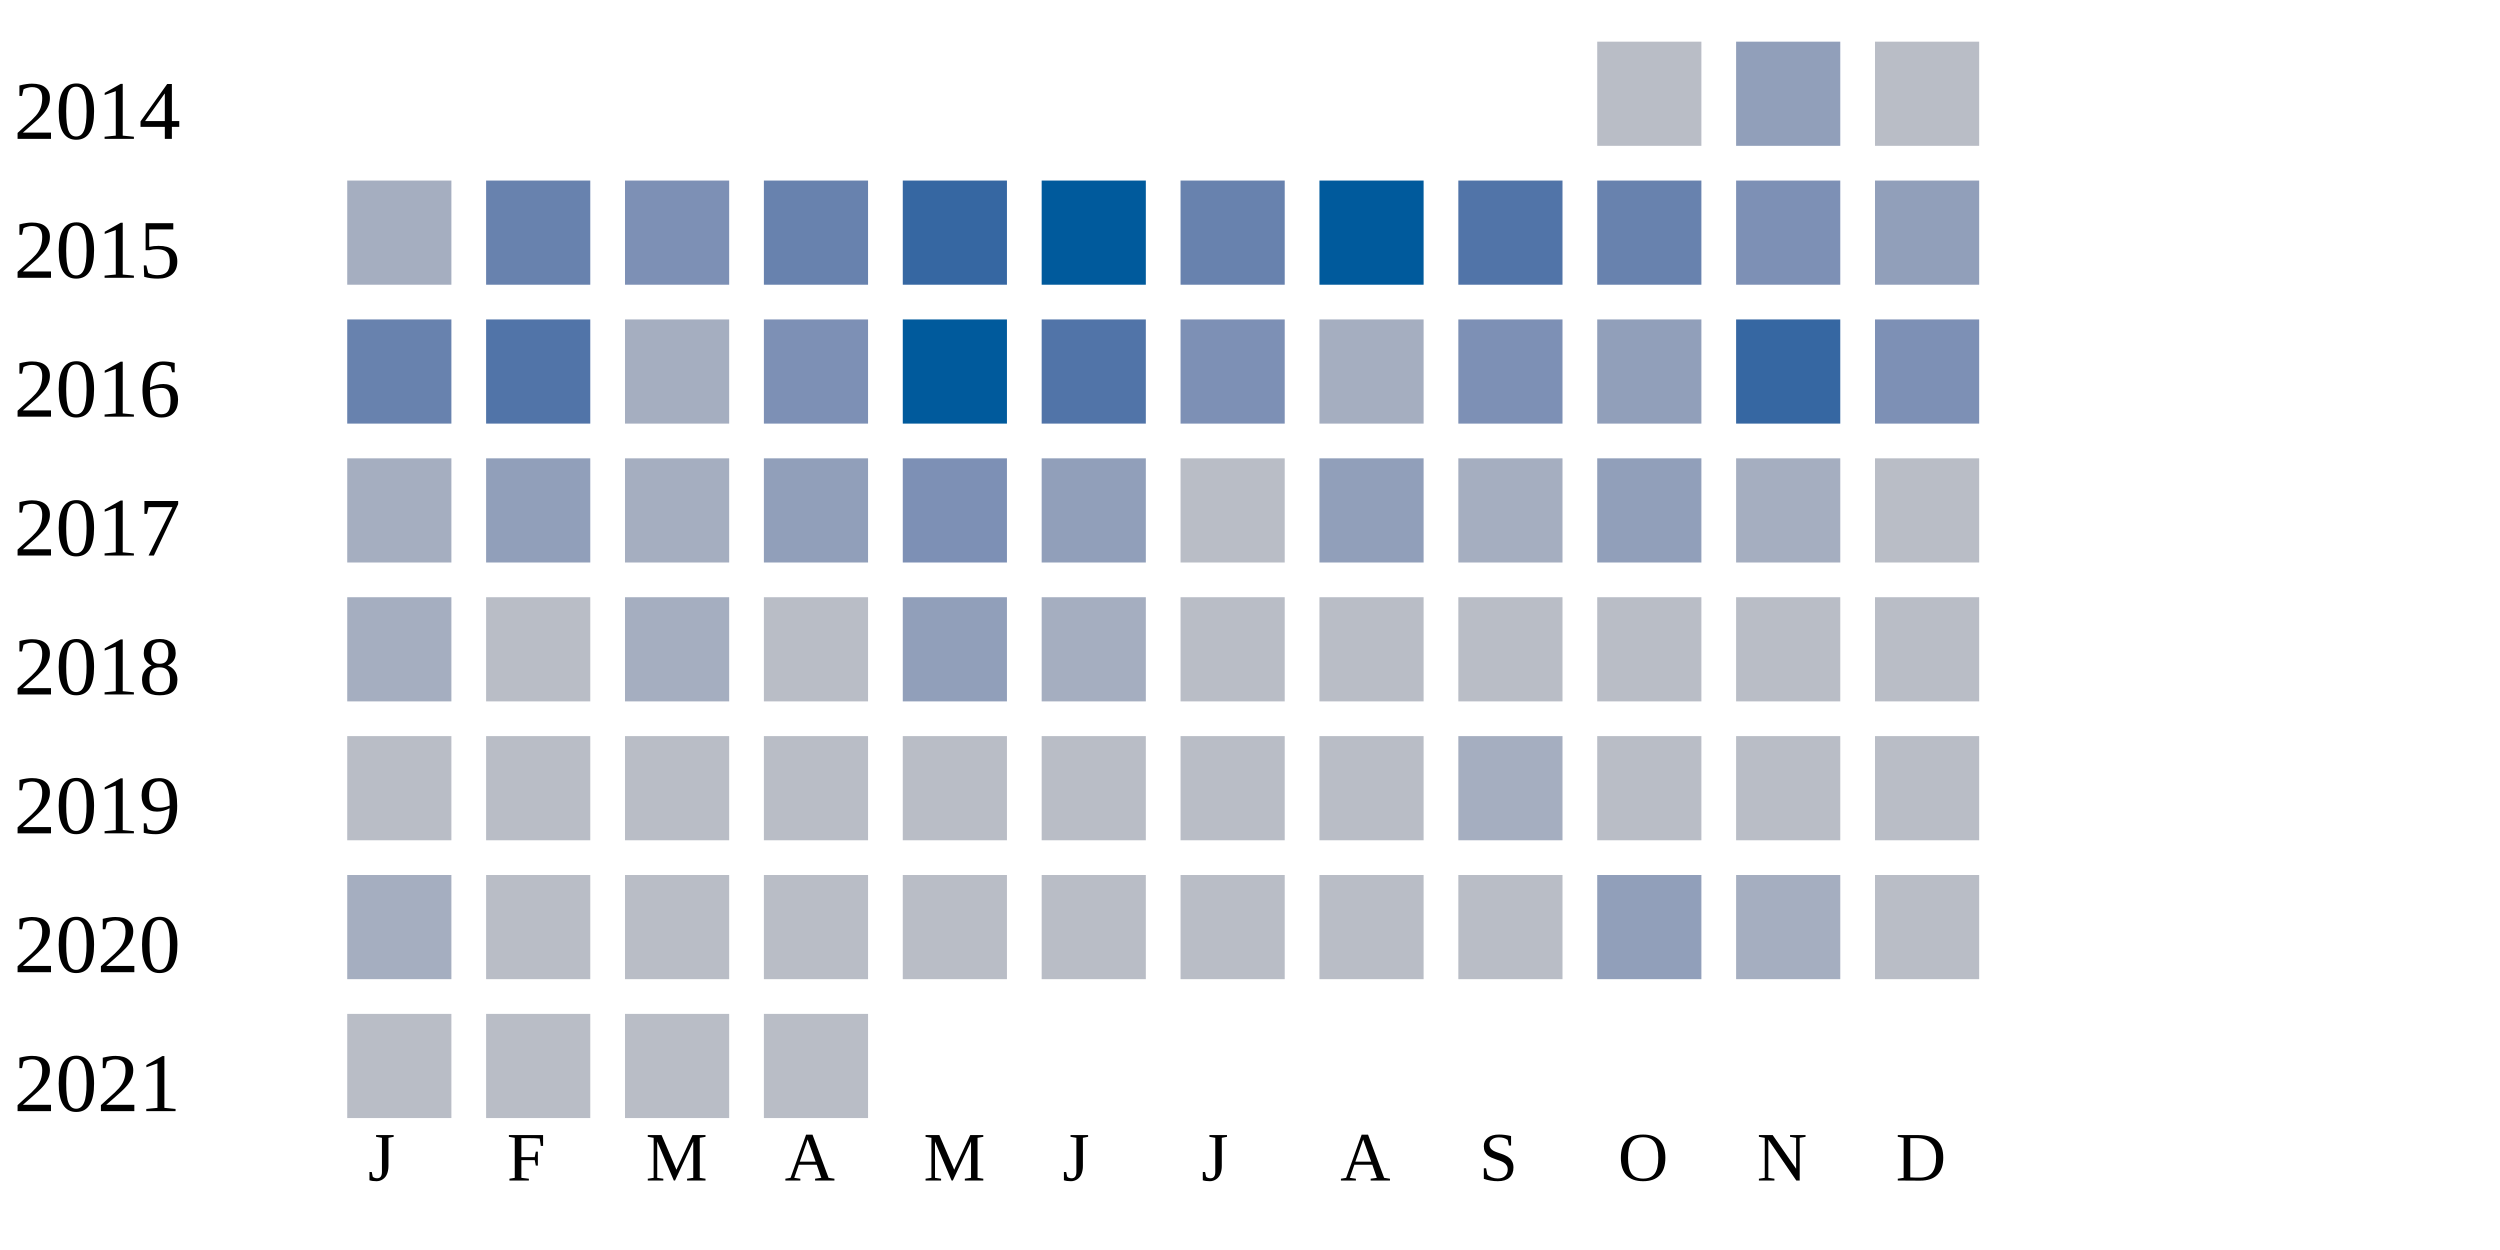
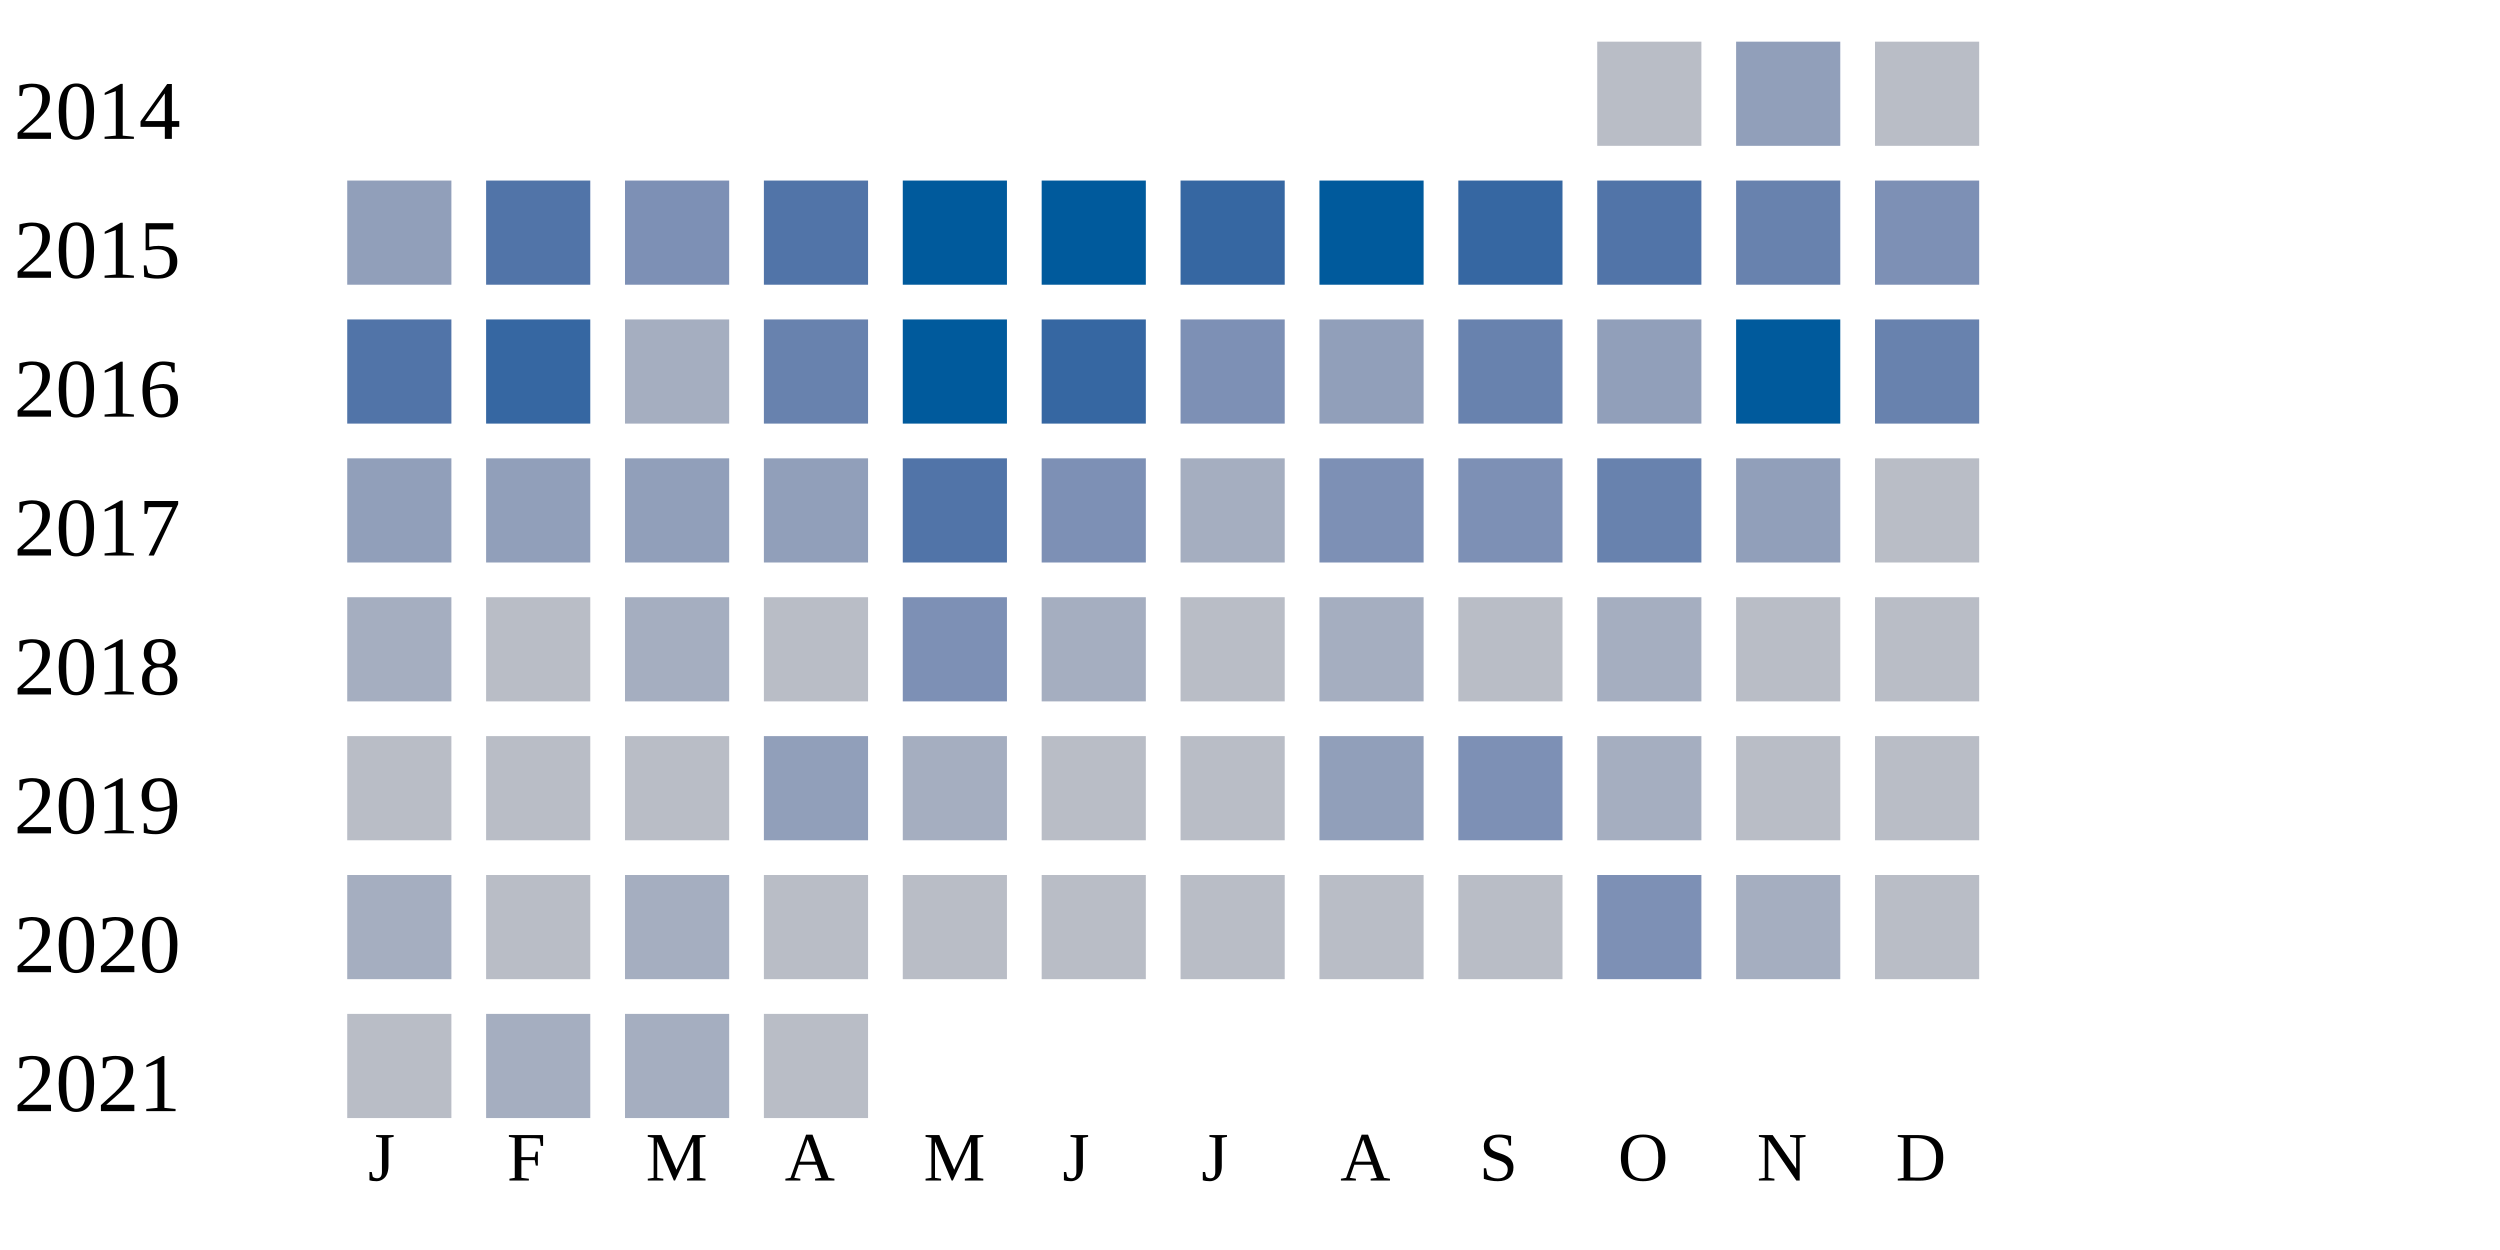
<svg xmlns="http://www.w3.org/2000/svg" width="360" height="180">
  <g transform="translate(0 0)">
    <text x="2" y="20">2014</text>
    <rect x="230" y="6" width="15" height="15" fill="#b9bdc6" />
    <rect x="250" y="6" width="15" height="15" fill="#919fba" />
    <rect x="270" y="6" width="15" height="15" fill="#b9bdc6" />
  </g>
  <g transform="translate(0 20)">
    <text x="2" y="20">2015</text>
-     <rect x="50" y="6" width="15" height="15" fill="#a5aec0" />
-     <rect x="70" y="6" width="15" height="15" fill="#6882ae" />
+     <rect x="50" y="6" width="15" height="15" fill="#919fba" />
+     <rect x="70" y="6" width="15" height="15" fill="#5174a8" />
    <rect x="90" y="6" width="15" height="15" fill="#7d90b5" />
-     <rect x="110" y="6" width="15" height="15" fill="#6882ae" />
-     <rect x="130" y="6" width="15" height="15" fill="#3667a2" />
+     <rect x="110" y="6" width="15" height="15" fill="#5174a8" />
+     <rect x="130" y="6" width="15" height="15" fill="#005a9c" />
    <rect x="150" y="6" width="15" height="15" fill="#005a9c" />
-     <rect x="170" y="6" width="15" height="15" fill="#6882ae" />
+     <rect x="170" y="6" width="15" height="15" fill="#3667a2" />
    <rect x="190" y="6" width="15" height="15" fill="#005a9c" />
-     <rect x="210" y="6" width="15" height="15" fill="#5174a8" />
-     <rect x="230" y="6" width="15" height="15" fill="#6882ae" />
-     <rect x="250" y="6" width="15" height="15" fill="#7d90b5" />
-     <rect x="270" y="6" width="15" height="15" fill="#919fba" />
+     <rect x="210" y="6" width="15" height="15" fill="#3667a2" />
+     <rect x="230" y="6" width="15" height="15" fill="#5174a8" />
+     <rect x="250" y="6" width="15" height="15" fill="#6882ae" />
+     <rect x="270" y="6" width="15" height="15" fill="#7d90b5" />
  </g>
  <g transform="translate(0 40)">
    <text x="2" y="20">2016</text>
-     <rect x="50" y="6" width="15" height="15" fill="#6882ae" />
-     <rect x="70" y="6" width="15" height="15" fill="#5174a8" />
+     <rect x="50" y="6" width="15" height="15" fill="#5174a8" />
+     <rect x="70" y="6" width="15" height="15" fill="#3667a2" />
    <rect x="90" y="6" width="15" height="15" fill="#a5aec0" />
-     <rect x="110" y="6" width="15" height="15" fill="#7d90b5" />
+     <rect x="110" y="6" width="15" height="15" fill="#6882ae" />
    <rect x="130" y="6" width="15" height="15" fill="#005a9c" />
-     <rect x="150" y="6" width="15" height="15" fill="#5174a8" />
+     <rect x="150" y="6" width="15" height="15" fill="#3667a2" />
    <rect x="170" y="6" width="15" height="15" fill="#7d90b5" />
-     <rect x="190" y="6" width="15" height="15" fill="#a5aec0" />
-     <rect x="210" y="6" width="15" height="15" fill="#7d90b5" />
+     <rect x="190" y="6" width="15" height="15" fill="#919fba" />
+     <rect x="210" y="6" width="15" height="15" fill="#6882ae" />
    <rect x="230" y="6" width="15" height="15" fill="#919fba" />
-     <rect x="250" y="6" width="15" height="15" fill="#3667a2" />
-     <rect x="270" y="6" width="15" height="15" fill="#7d90b5" />
+     <rect x="250" y="6" width="15" height="15" fill="#005a9c" />
+     <rect x="270" y="6" width="15" height="15" fill="#6882ae" />
  </g>
  <g transform="translate(0 60)">
    <text x="2" y="20">2017</text>
-     <rect x="50" y="6" width="15" height="15" fill="#a5aec0" />
+     <rect x="50" y="6" width="15" height="15" fill="#919fba" />
    <rect x="70" y="6" width="15" height="15" fill="#919fba" />
-     <rect x="90" y="6" width="15" height="15" fill="#a5aec0" />
+     <rect x="90" y="6" width="15" height="15" fill="#919fba" />
    <rect x="110" y="6" width="15" height="15" fill="#919fba" />
-     <rect x="130" y="6" width="15" height="15" fill="#7d90b5" />
-     <rect x="150" y="6" width="15" height="15" fill="#919fba" />
-     <rect x="170" y="6" width="15" height="15" fill="#b9bdc6" />
-     <rect x="190" y="6" width="15" height="15" fill="#919fba" />
-     <rect x="210" y="6" width="15" height="15" fill="#a5aec0" />
-     <rect x="230" y="6" width="15" height="15" fill="#919fba" />
-     <rect x="250" y="6" width="15" height="15" fill="#a5aec0" />
+     <rect x="130" y="6" width="15" height="15" fill="#5174a8" />
+     <rect x="150" y="6" width="15" height="15" fill="#7d90b5" />
+     <rect x="170" y="6" width="15" height="15" fill="#a5aec0" />
+     <rect x="190" y="6" width="15" height="15" fill="#7d90b5" />
+     <rect x="210" y="6" width="15" height="15" fill="#7d90b5" />
+     <rect x="230" y="6" width="15" height="15" fill="#6882ae" />
+     <rect x="250" y="6" width="15" height="15" fill="#919fba" />
    <rect x="270" y="6" width="15" height="15" fill="#b9bdc6" />
  </g>
  <g transform="translate(0 80)">
    <text x="2" y="20">2018</text>
    <rect x="50" y="6" width="15" height="15" fill="#a5aec0" />
    <rect x="70" y="6" width="15" height="15" fill="#b9bdc6" />
    <rect x="90" y="6" width="15" height="15" fill="#a5aec0" />
    <rect x="110" y="6" width="15" height="15" fill="#b9bdc6" />
-     <rect x="130" y="6" width="15" height="15" fill="#919fba" />
+     <rect x="130" y="6" width="15" height="15" fill="#7d90b5" />
    <rect x="150" y="6" width="15" height="15" fill="#a5aec0" />
    <rect x="170" y="6" width="15" height="15" fill="#b9bdc6" />
-     <rect x="190" y="6" width="15" height="15" fill="#b9bdc6" />
+     <rect x="190" y="6" width="15" height="15" fill="#a5aec0" />
    <rect x="210" y="6" width="15" height="15" fill="#b9bdc6" />
-     <rect x="230" y="6" width="15" height="15" fill="#b9bdc6" />
+     <rect x="230" y="6" width="15" height="15" fill="#a5aec0" />
    <rect x="250" y="6" width="15" height="15" fill="#b9bdc6" />
    <rect x="270" y="6" width="15" height="15" fill="#b9bdc6" />
  </g>
  <g transform="translate(0 100)">
    <text x="2" y="20">2019</text>
    <rect x="50" y="6" width="15" height="15" fill="#b9bdc6" />
    <rect x="70" y="6" width="15" height="15" fill="#b9bdc6" />
    <rect x="90" y="6" width="15" height="15" fill="#b9bdc6" />
-     <rect x="110" y="6" width="15" height="15" fill="#b9bdc6" />
-     <rect x="130" y="6" width="15" height="15" fill="#b9bdc6" />
+     <rect x="110" y="6" width="15" height="15" fill="#919fba" />
+     <rect x="130" y="6" width="15" height="15" fill="#a5aec0" />
    <rect x="150" y="6" width="15" height="15" fill="#b9bdc6" />
    <rect x="170" y="6" width="15" height="15" fill="#b9bdc6" />
-     <rect x="190" y="6" width="15" height="15" fill="#b9bdc6" />
-     <rect x="210" y="6" width="15" height="15" fill="#a5aec0" />
-     <rect x="230" y="6" width="15" height="15" fill="#b9bdc6" />
+     <rect x="190" y="6" width="15" height="15" fill="#919fba" />
+     <rect x="210" y="6" width="15" height="15" fill="#7d90b5" />
+     <rect x="230" y="6" width="15" height="15" fill="#a5aec0" />
    <rect x="250" y="6" width="15" height="15" fill="#b9bdc6" />
    <rect x="270" y="6" width="15" height="15" fill="#b9bdc6" />
  </g>
  <g transform="translate(0 120)">
    <text x="2" y="20">2020</text>
    <rect x="50" y="6" width="15" height="15" fill="#a5aec0" />
    <rect x="70" y="6" width="15" height="15" fill="#b9bdc6" />
-     <rect x="90" y="6" width="15" height="15" fill="#b9bdc6" />
+     <rect x="90" y="6" width="15" height="15" fill="#a5aec0" />
    <rect x="110" y="6" width="15" height="15" fill="#b9bdc6" />
    <rect x="130" y="6" width="15" height="15" fill="#b9bdc6" />
    <rect x="150" y="6" width="15" height="15" fill="#b9bdc6" />
    <rect x="170" y="6" width="15" height="15" fill="#b9bdc6" />
    <rect x="190" y="6" width="15" height="15" fill="#b9bdc6" />
    <rect x="210" y="6" width="15" height="15" fill="#b9bdc6" />
-     <rect x="230" y="6" width="15" height="15" fill="#919fba" />
+     <rect x="230" y="6" width="15" height="15" fill="#7d90b5" />
    <rect x="250" y="6" width="15" height="15" fill="#a5aec0" />
    <rect x="270" y="6" width="15" height="15" fill="#b9bdc6" />
  </g>
  <g transform="translate(0 140)">
    <text x="2" y="20">2021</text>
    <rect x="50" y="6" width="15" height="15" fill="#b9bdc6" />
-     <rect x="70" y="6" width="15" height="15" fill="#b9bdc6" />
-     <rect x="90" y="6" width="15" height="15" fill="#b9bdc6" />
+     <rect x="70" y="6" width="15" height="15" fill="#a5aec0" />
+     <rect x="90" y="6" width="15" height="15" fill="#a5aec0" />
    <rect x="110" y="6" width="15" height="15" fill="#b9bdc6" />
  </g>
  <text style="font-size: 10px; text-align: center" x="53" y="170">J</text>
  <text style="font-size: 10px; text-align: center" x="73" y="170">F</text>
  <text style="font-size: 10px; text-align: center" x="93" y="170">M</text>
  <text style="font-size: 10px; text-align: center" x="113" y="170">A</text>
  <text style="font-size: 10px; text-align: center" x="133" y="170">M</text>
  <text style="font-size: 10px; text-align: center" x="153" y="170">J</text>
  <text style="font-size: 10px; text-align: center" x="173" y="170">J</text>
  <text style="font-size: 10px; text-align: center" x="193" y="170">A</text>
  <text style="font-size: 10px; text-align: center" x="213" y="170">S</text>
  <text style="font-size: 10px; text-align: center" x="233" y="170">O</text>
  <text style="font-size: 10px; text-align: center" x="253" y="170">N</text>
  <text style="font-size: 10px; text-align: center" x="273" y="170">D</text>
  <text style="font-size: 10px;" x="155" y="189">Less</text>
  <rect fill="#b9bdc6" width="10" height="10" x="180" y="180" />
  <rect fill="#919fba" width="10" height="10" x="195" y="180" />
  <rect fill="#6882ae" width="10" height="10" x="210" y="180" />
  <rect fill="#005a9c" width="10" height="10" x="225" y="180" />
  <text x="240" y="189" style="font-size: 10px;">More</text>
</svg>
